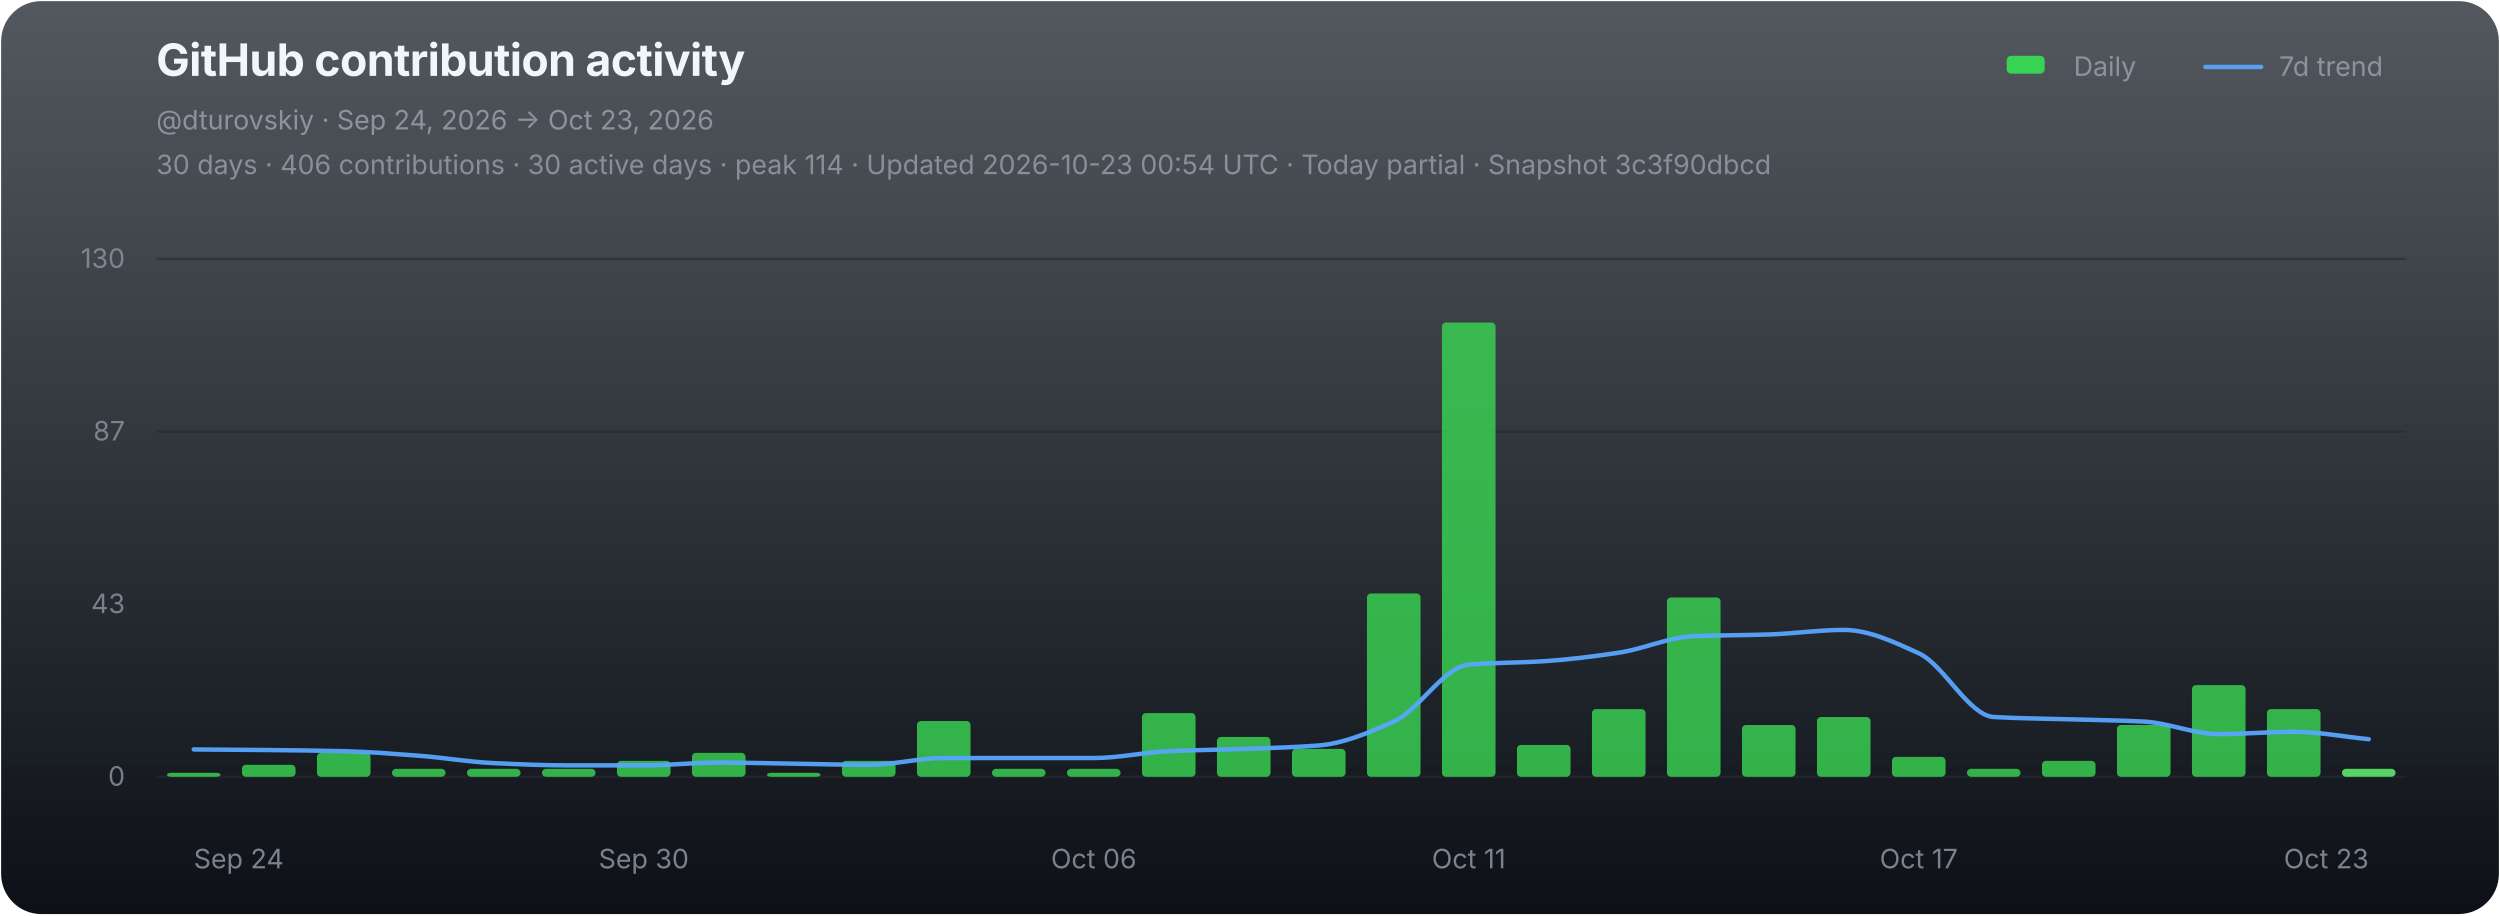
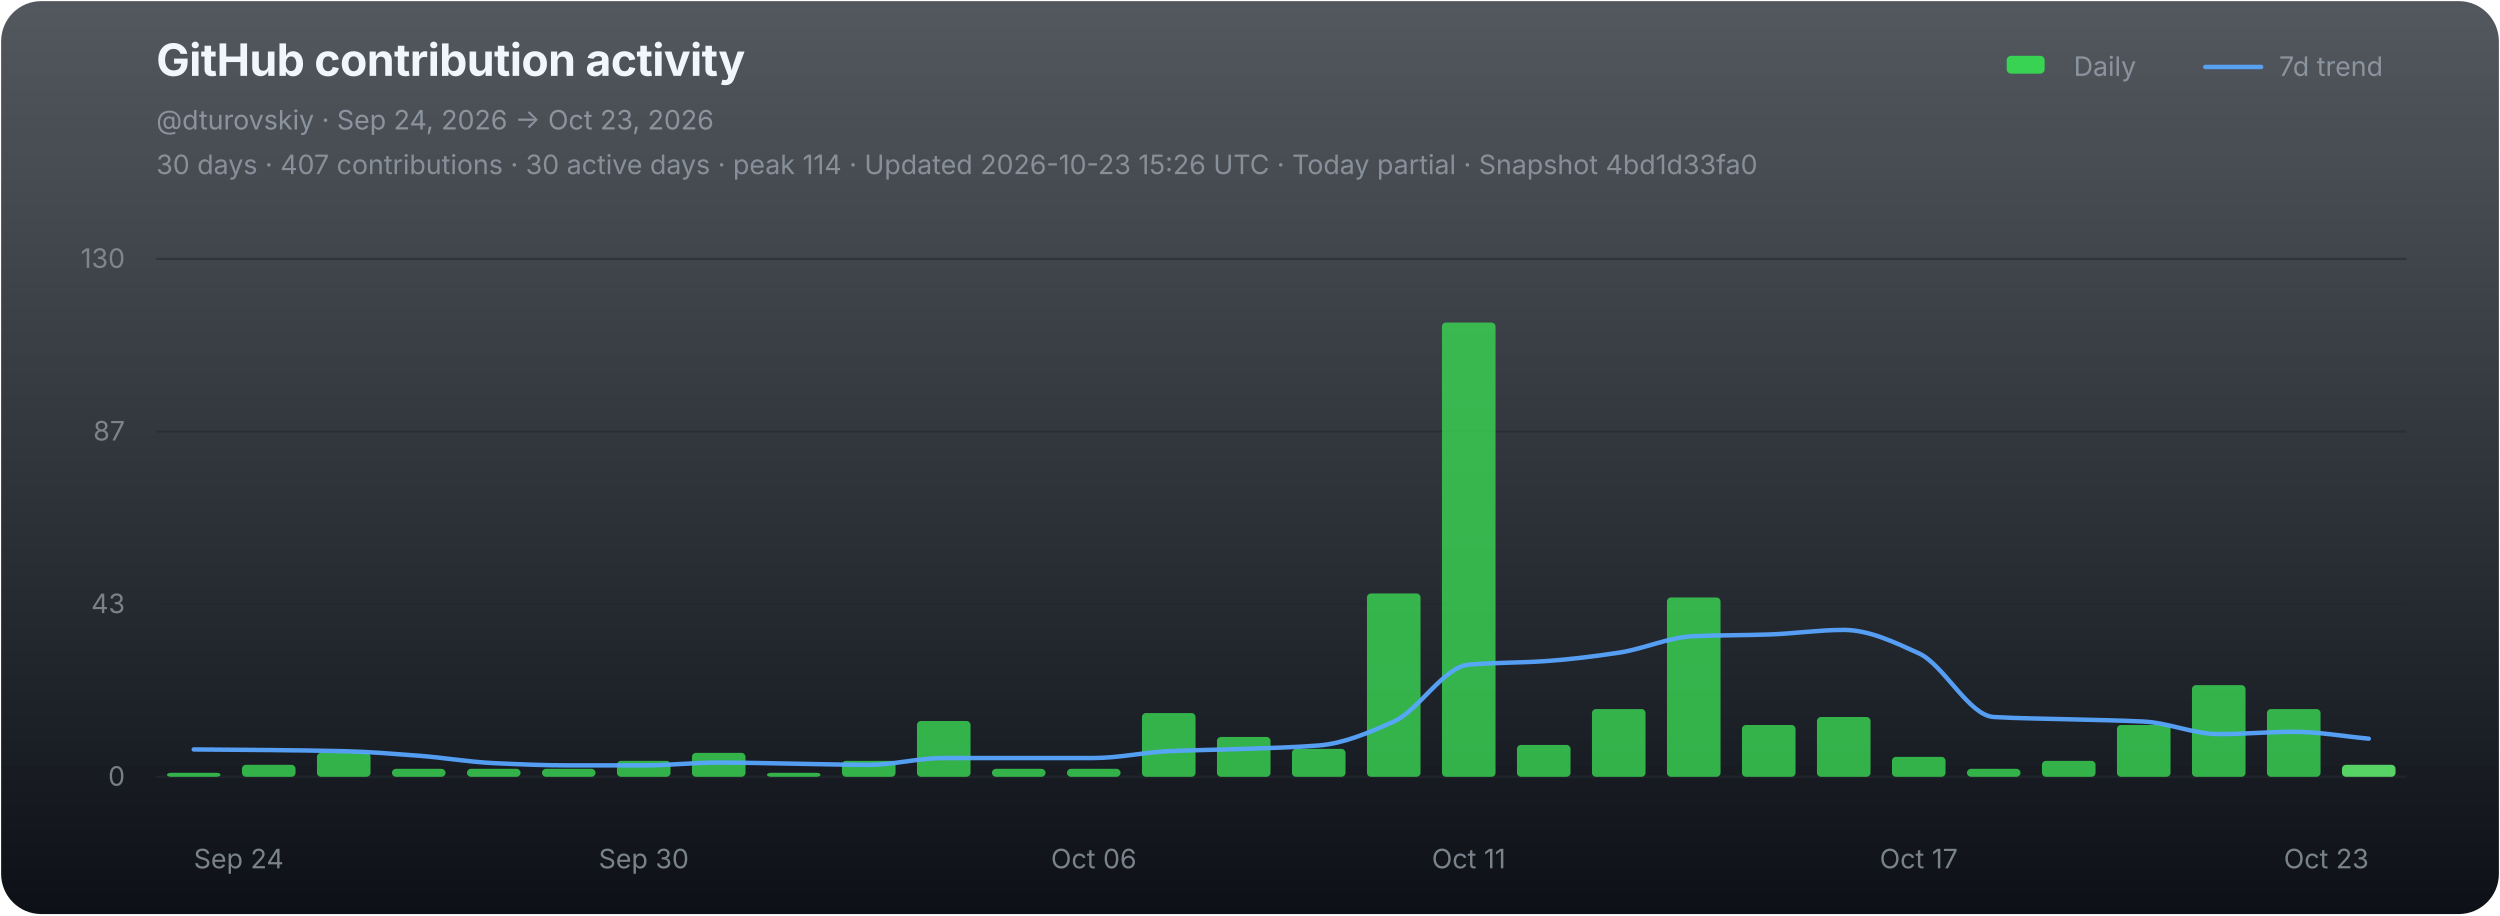
<svg xmlns="http://www.w3.org/2000/svg" width="1120" height="410" viewBox="0 0 1120 410" role="img" aria-labelledby="chart-title chart-desc">
  <defs>
    <linearGradient id="chart-bg" x1="0" y1="0" x2="0" y2="1">
      <stop offset="0" stop-color="#111821" stop-opacity="0.72" />
      <stop offset="1" stop-color="#0d1117" stop-opacity="1" />
    </linearGradient>
  </defs>
  <rect x="0.5" y="0.5" width="1119" height="409" rx="18" fill="url(#chart-bg)" stroke="none" />
  <g font-family="-apple-system,BlinkMacSystemFont,'Segoe UI',sans-serif">
    <text x="70" y="34" fill="#f0f6fc" font-size="20" font-weight="700" letter-spacing="-0.25">GitHub contribution activity</text>
    <text x="70" y="58" fill="#8b949e" font-size="12">@dturovskiy · Sep 24, 2026 → Oct 23, 2026</text>
-     <text x="70" y="78" fill="#8b949e" font-size="12" opacity="0.94">30 days · 406 contributions · 30 active days · peak 114 · Updated 2026-10-23 00:54 UTC · Today partial · Snapshot 3c3f90dbcd</text>
+     <text x="70" y="78" fill="#8b949e" font-size="12" opacity="0.94">30 days · 407 contributions · 30 active days · peak 114 · Updated 2026-10-23 15:26 UTC · Today partial · Snapshot 4bd1d33fa0</text>
    <g transform="translate(896,30)" font-size="12" fill="#8b949e">
      <rect x="3" y="-5" width="17" height="8" rx="2" fill="#39d353" />
      <text x="33" y="4">Daily</text>
      <line x1="92" y1="0" x2="117" y2="0" stroke="#58a6ff" stroke-width="2" stroke-linecap="round" opacity="0.92" />
      <text x="125" y="4">7d trend</text>
    </g>
    <line x1="70" y1="116.00" x2="1078" y2="116.00" stroke="#21262d" stroke-width="1" opacity="0.52" />
    <text x="56" y="120.00" fill="#8b949e" font-size="12" text-anchor="end" opacity="0.82">130</text>
    <line x1="70" y1="193.33" x2="1078" y2="193.33" stroke="#21262d" stroke-width="1" opacity="0.52" />
    <text x="56" y="197.33" fill="#8b949e" font-size="12" text-anchor="end" opacity="0.82">87</text>
    <line x1="70" y1="270.67" x2="1078" y2="270.67" stroke="#21262d" stroke-width="1" opacity="0.52" />
    <text x="56" y="274.67" fill="#8b949e" font-size="12" text-anchor="end" opacity="0.82">43</text>
    <line x1="70" y1="348.00" x2="1078" y2="348.00" stroke="#21262d" stroke-width="1" opacity="0.9" />
    <text x="56" y="352.00" fill="#8b949e" font-size="12" text-anchor="end" opacity="0.82">0</text>
    <g data-chart-series="daily-bars">
      <rect data-series="daily" x="74.8" y="346.21" width="24" height="1.79" rx="1.8" fill="#39d353" opacity="0.82" />
      <rect data-series="daily" x="108.4" y="342.64" width="24" height="5.36" rx="1.8" fill="#39d353" opacity="0.82" />
      <rect data-series="daily" x="142" y="337.29" width="24" height="10.71" rx="1.8" fill="#39d353" opacity="0.82" />
      <rect data-series="daily" x="175.6" y="344.43" width="24" height="3.57" rx="1.8" fill="#39d353" opacity="0.82" />
      <rect data-series="daily" x="209.2" y="344.43" width="24" height="3.57" rx="1.8" fill="#39d353" opacity="0.82" />
      <rect data-series="daily" x="242.8" y="344.43" width="24" height="3.57" rx="1.8" fill="#39d353" opacity="0.82" />
      <rect data-series="daily" x="276.4" y="340.86" width="24" height="7.14" rx="1.8" fill="#39d353" opacity="0.82" />
      <rect data-series="daily" x="310" y="337.29" width="24" height="10.71" rx="1.8" fill="#39d353" opacity="0.82" />
      <rect data-series="daily" x="343.6" y="346.21" width="24" height="1.79" rx="1.8" fill="#39d353" opacity="0.82" />
      <rect data-series="daily" x="377.2" y="340.86" width="24" height="7.14" rx="1.8" fill="#39d353" opacity="0.82" />
      <rect data-series="daily" x="410.8" y="323.01" width="24" height="24.99" rx="1.8" fill="#39d353" opacity="0.82" />
      <rect data-series="daily" x="444.4" y="344.43" width="24" height="3.57" rx="1.8" fill="#39d353" opacity="0.82" />
      <rect data-series="daily" x="478" y="344.43" width="24" height="3.57" rx="1.8" fill="#39d353" opacity="0.82" />
      <rect data-series="daily" x="511.6" y="319.44" width="24" height="28.56" rx="1.8" fill="#39d353" opacity="0.82" />
      <rect data-series="daily" x="545.2" y="330.15" width="24" height="17.85" rx="1.8" fill="#39d353" opacity="0.82" />
      <rect data-series="daily" x="578.8" y="335.5" width="24" height="12.5" rx="1.8" fill="#39d353" opacity="0.82" />
      <rect data-series="daily" x="612.4" y="265.88" width="24" height="82.12" rx="1.8" fill="#39d353" opacity="0.82" />
      <rect data-series="daily" x="646" y="144.49" width="24" height="203.51" rx="1.8" fill="#39d353" opacity="0.82" />
      <rect data-series="daily" x="679.6" y="333.72" width="24" height="14.28" rx="1.8" fill="#39d353" opacity="0.82" />
      <rect data-series="daily" x="713.2" y="317.65" width="24" height="30.35" rx="1.8" fill="#39d353" opacity="0.82" />
      <rect data-series="daily" x="746.8" y="267.67" width="24" height="80.33" rx="1.8" fill="#39d353" opacity="0.82" />
      <rect data-series="daily" x="780.4" y="324.79" width="24" height="23.21" rx="1.8" fill="#39d353" opacity="0.82" />
      <rect data-series="daily" x="814" y="321.22" width="24" height="26.78" rx="1.8" fill="#39d353" opacity="0.82" />
      <rect data-series="daily" x="847.6" y="339.07" width="24" height="8.93" rx="1.8" fill="#39d353" opacity="0.82" />
      <rect data-series="daily" x="881.2" y="344.43" width="24" height="3.57" rx="1.8" fill="#39d353" opacity="0.82" />
      <rect data-series="daily" x="914.8" y="340.86" width="24" height="7.14" rx="1.8" fill="#39d353" opacity="0.82" />
      <rect data-series="daily" x="948.4" y="324.79" width="24" height="23.21" rx="1.8" fill="#39d353" opacity="0.82" />
      <rect data-series="daily" x="982" y="306.94" width="24" height="41.06" rx="1.8" fill="#39d353" opacity="0.82" />
      <rect data-series="daily" x="1015.6" y="317.65" width="24" height="30.35" rx="1.8" fill="#39d353" opacity="0.82" />
-       <rect data-series="daily" x="1049.2" y="344.43" width="24" height="3.57" rx="1.8" fill="#56d364" opacity="1" />
+       <rect data-series="daily" x="1049.2" y="342.64" width="24" height="5.36" rx="1.8" fill="#56d364" opacity="1" />
    </g>
-     <path data-series="trend" d="M 86.80 335.75 C 98.00 335.84, 109.20 335.91, 120.40 336.02 C 131.60 336.14, 142.80 336.25, 154.00 336.52 C 165.20 336.79, 176.40 337.72, 187.60 338.56 C 198.80 339.40, 210.00 341.36, 221.20 341.88 C 232.40 342.40, 243.60 342.89, 254.80 342.89 C 266.00 342.89, 277.20 342.89, 288.40 342.89 C 299.60 342.89, 310.80 341.63, 322.00 341.63 C 333.20 341.63, 344.40 341.96, 355.60 342.13 C 366.80 342.30, 378.00 342.64, 389.20 342.64 C 400.40 342.64, 411.60 339.59, 422.80 339.59 C 434.00 339.59, 445.20 339.59, 456.40 339.59 C 467.60 339.59, 478.80 339.59, 490.00 339.59 C 501.20 339.59, 512.40 337.03, 523.60 336.52 C 534.80 336.01, 546.00 335.91, 557.20 335.50 C 568.40 335.10, 579.60 334.86, 590.80 333.97 C 602.00 333.07, 613.20 328.29, 624.40 323.26 C 635.60 318.23, 646.80 298.73, 658.00 297.77 C 669.20 296.80, 680.40 296.96, 691.60 296.23 C 702.80 295.50, 714.00 294.09, 725.20 292.41 C 736.40 290.73, 747.60 285.46, 758.80 285.00 C 770.00 284.55, 781.20 284.62, 792.40 284.25 C 803.60 283.89, 814.80 282.20, 826.00 282.20 C 837.20 282.20, 848.40 287.56, 859.60 292.66 C 870.80 297.76, 882.00 320.57, 893.20 321.22 C 904.40 321.88, 915.60 321.90, 926.80 322.24 C 938.00 322.58, 949.20 322.68, 960.40 323.26 C 971.60 323.83, 982.80 328.88, 994.00 328.88 C 1005.20 328.88, 1016.40 327.85, 1027.60 327.85 C 1038.80 327.85, 1050.00 330.06, 1061.20 331.17" fill="none" stroke="#58a6ff" stroke-width="2" stroke-linejoin="round" stroke-linecap="round" opacity="0.94" vector-effect="non-scaling-stroke" />
+     <path data-series="trend" d="M 86.80 335.75 C 98.00 335.84, 109.20 335.91, 120.40 336.02 C 131.60 336.14, 142.80 336.25, 154.00 336.52 C 165.20 336.79, 176.40 337.72, 187.60 338.56 C 198.80 339.40, 210.00 341.36, 221.20 341.88 C 232.40 342.40, 243.60 342.89, 254.80 342.89 C 266.00 342.89, 277.20 342.89, 288.40 342.89 C 299.60 342.89, 310.80 341.63, 322.00 341.63 C 333.20 341.63, 344.40 341.96, 355.60 342.13 C 366.80 342.30, 378.00 342.64, 389.20 342.64 C 400.40 342.64, 411.60 339.59, 422.80 339.59 C 434.00 339.59, 445.20 339.59, 456.40 339.59 C 467.60 339.59, 478.80 339.59, 490.00 339.59 C 501.20 339.59, 512.40 337.03, 523.60 336.52 C 534.80 336.01, 546.00 335.91, 557.20 335.50 C 568.40 335.10, 579.60 334.86, 590.80 333.97 C 602.00 333.07, 613.20 328.29, 624.40 323.26 C 635.60 318.23, 646.80 298.73, 658.00 297.77 C 669.20 296.80, 680.40 296.96, 691.60 296.23 C 702.80 295.50, 714.00 294.09, 725.20 292.41 C 736.40 290.73, 747.60 285.46, 758.80 285.00 C 770.00 284.55, 781.20 284.62, 792.40 284.25 C 803.60 283.89, 814.80 282.20, 826.00 282.20 C 837.20 282.20, 848.40 287.56, 859.60 292.66 C 870.80 297.76, 882.00 320.57, 893.20 321.22 C 904.40 321.88, 915.60 321.90, 926.80 322.24 C 938.00 322.58, 949.20 322.68, 960.40 323.26 C 971.60 323.83, 982.80 328.88, 994.00 328.88 C 1005.20 328.88, 1016.40 327.85, 1027.60 327.85 C 1038.80 327.85, 1050.00 329.89, 1061.20 330.92" fill="none" stroke="#58a6ff" stroke-width="2" stroke-linejoin="round" stroke-linecap="round" opacity="0.94" vector-effect="non-scaling-stroke" />
    <text x="86.80" y="389" fill="#8b949e" font-size="12" text-anchor="start" opacity="0.86">Sep 24</text>
    <text x="288.40" y="389" fill="#8b949e" font-size="12" text-anchor="middle" opacity="0.86">Sep 30</text>
    <text x="490.00" y="389" fill="#8b949e" font-size="12" text-anchor="middle" opacity="0.86">Oct 06</text>
    <text x="658.00" y="389" fill="#8b949e" font-size="12" text-anchor="middle" opacity="0.86">Oct 11</text>
    <text x="859.60" y="389" fill="#8b949e" font-size="12" text-anchor="middle" opacity="0.86">Oct 17</text>
    <text x="1061.20" y="389" fill="#8b949e" font-size="12" text-anchor="end" opacity="0.86">Oct 23</text>
  </g>
</svg>
